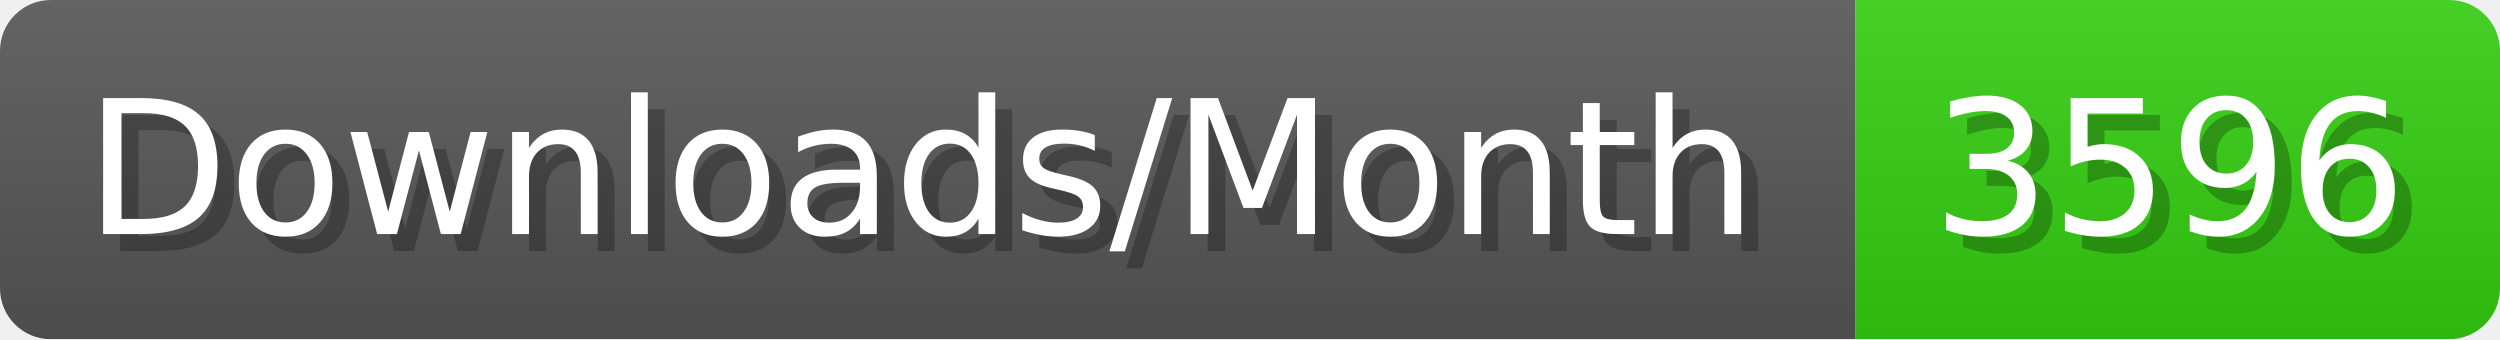
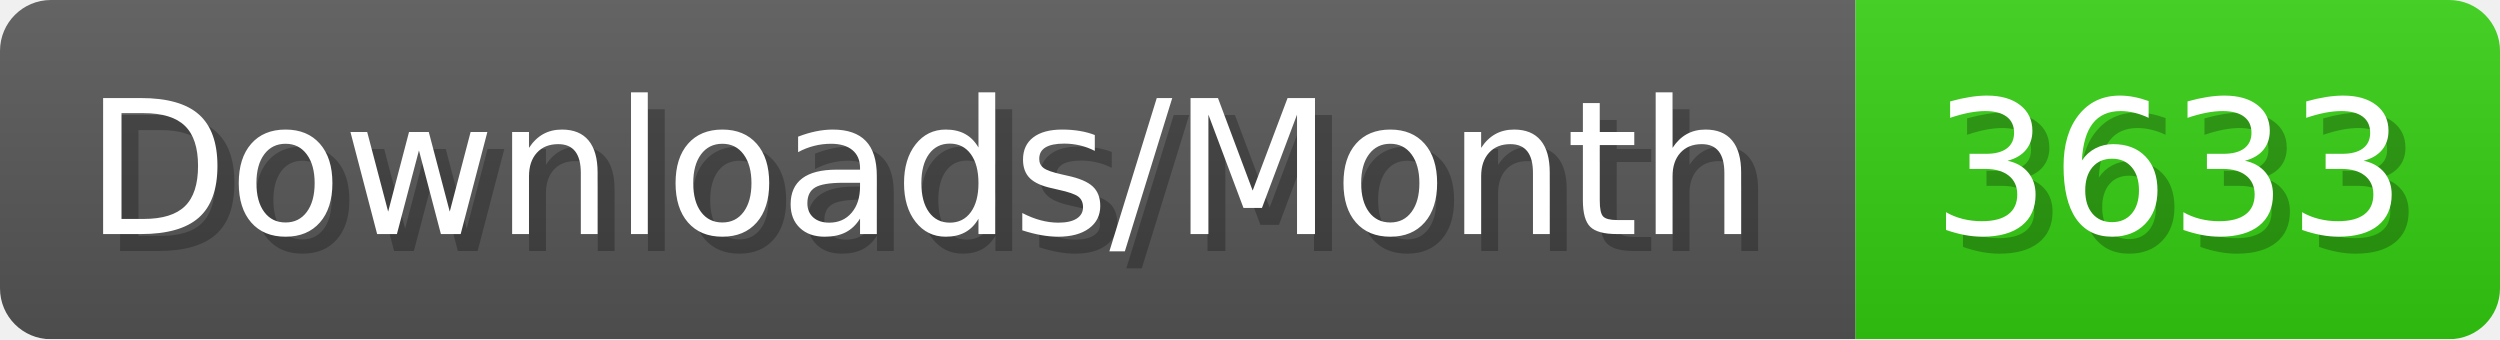
- <svg xmlns="http://www.w3.org/2000/svg" width="147.4" height="20" viewBox="0 0 1474 200" role="img" aria-label="Downloads/Month: 3596">
+ <svg xmlns="http://www.w3.org/2000/svg" width="147.4" height="20" viewBox="0 0 1474 200" role="img" aria-label="Downloads/Month: 3633">
  <linearGradient id="YlXUI" x2="0" y2="100%">
    <stop offset="0" stop-opacity=".1" stop-color="#EEE" />
    <stop offset="1" stop-opacity=".1" />
  </linearGradient>
  <mask id="JHhop">
    <rect width="1474" height="200" rx="30" fill="#FFF" />
  </mask>
  <g mask="url(#JHhop)">
    <rect width="1094" height="200" fill="#555" />
    <rect width="380" height="200" fill="#3C1" x="1094" />
    <rect width="1474" height="200" fill="url(#YlXUI)" />
  </g>
  <g aria-hidden="true" fill="#fff" text-anchor="start" font-family="Verdana,DejaVu Sans,sans-serif" font-size="110">
    <text x="60" y="148" textLength="994" fill="#000" opacity="0.25">Downloads/Month</text>
    <text x="50" y="138" textLength="994">Downloads/Month</text>
-     <text x="1149" y="148" textLength="280" fill="#000" opacity="0.25">3596</text>
-     <text x="1139" y="138" textLength="280">3596</text>
+     <text x="1149" y="148" textLength="280" fill="#000" opacity="0.25">3633</text>
+     <text x="1139" y="138" textLength="280">3633</text>
  </g>
</svg>
